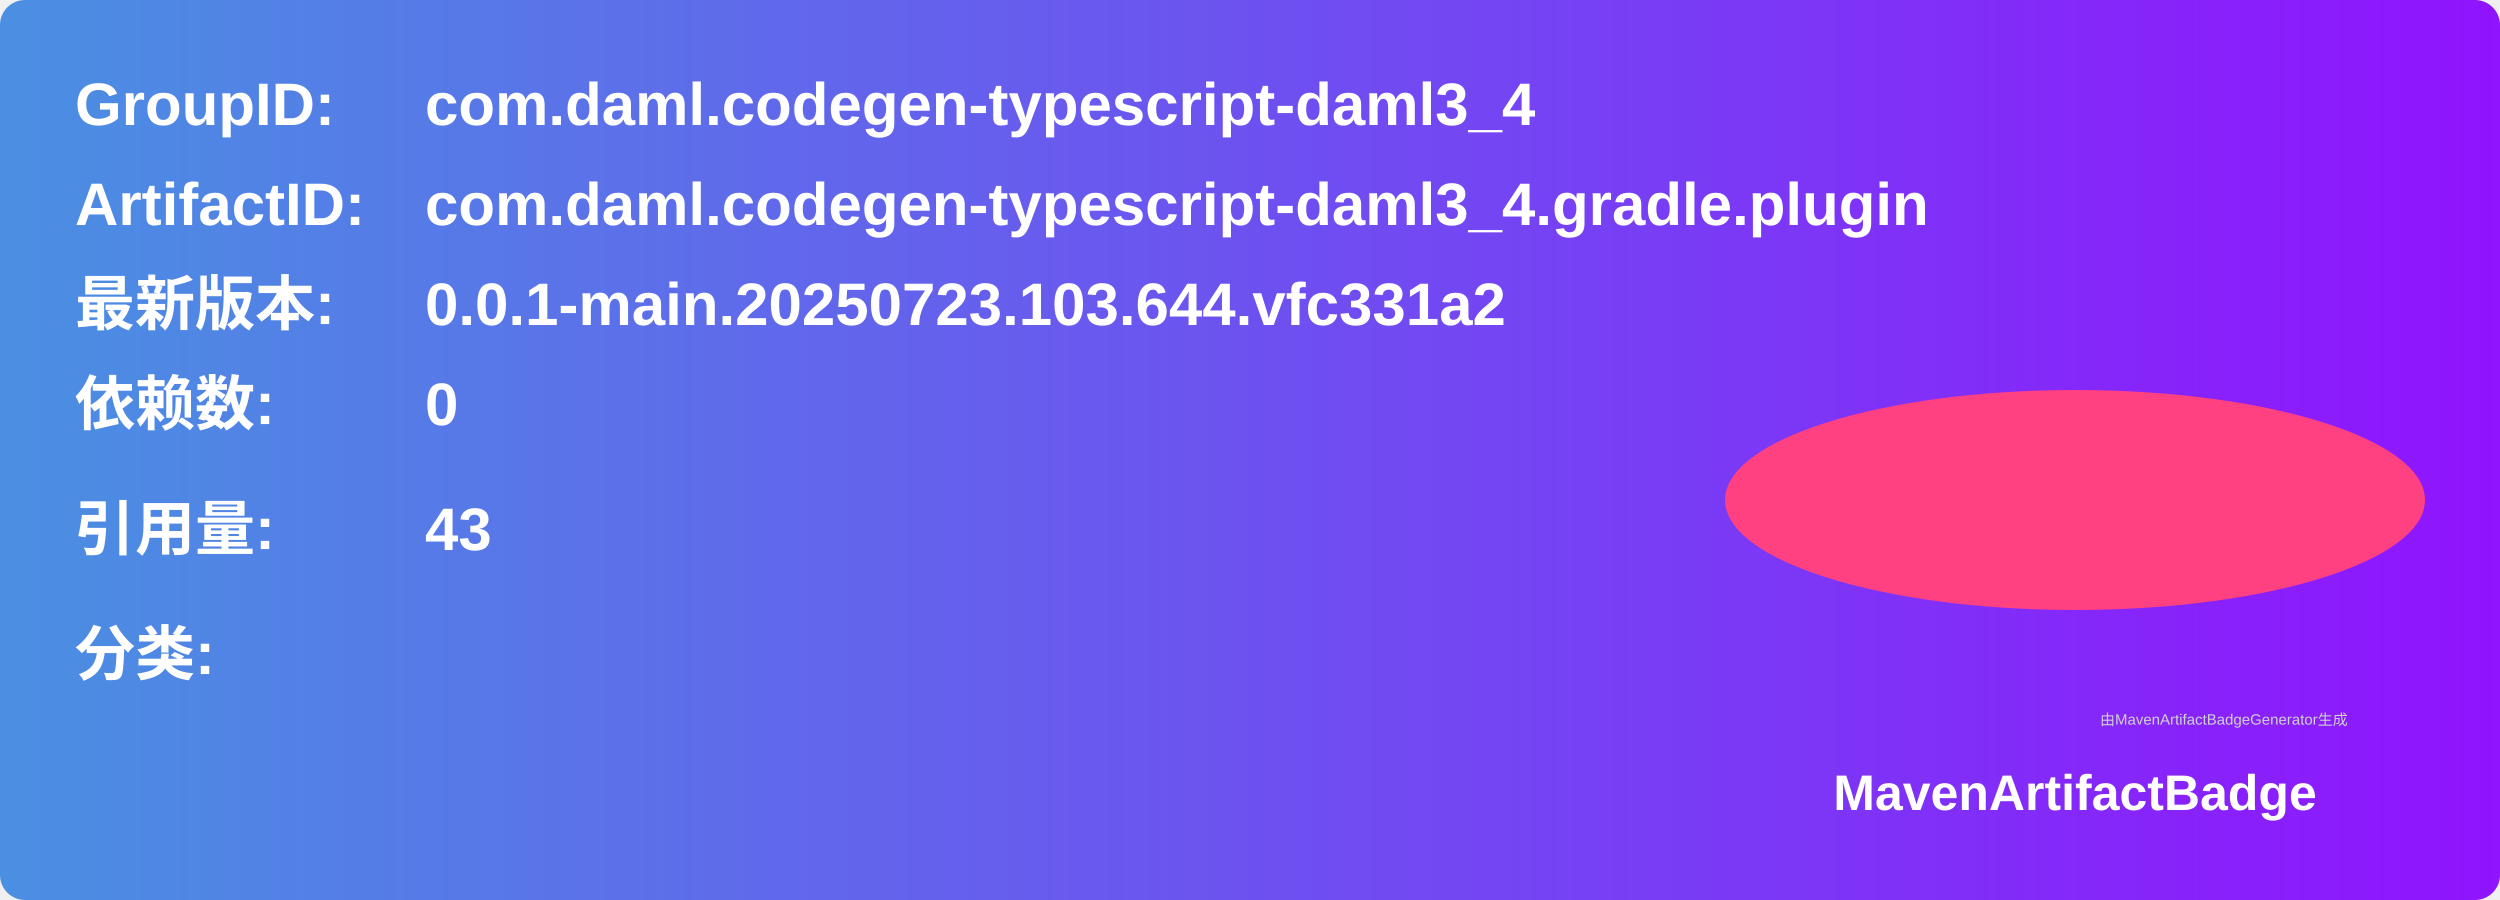
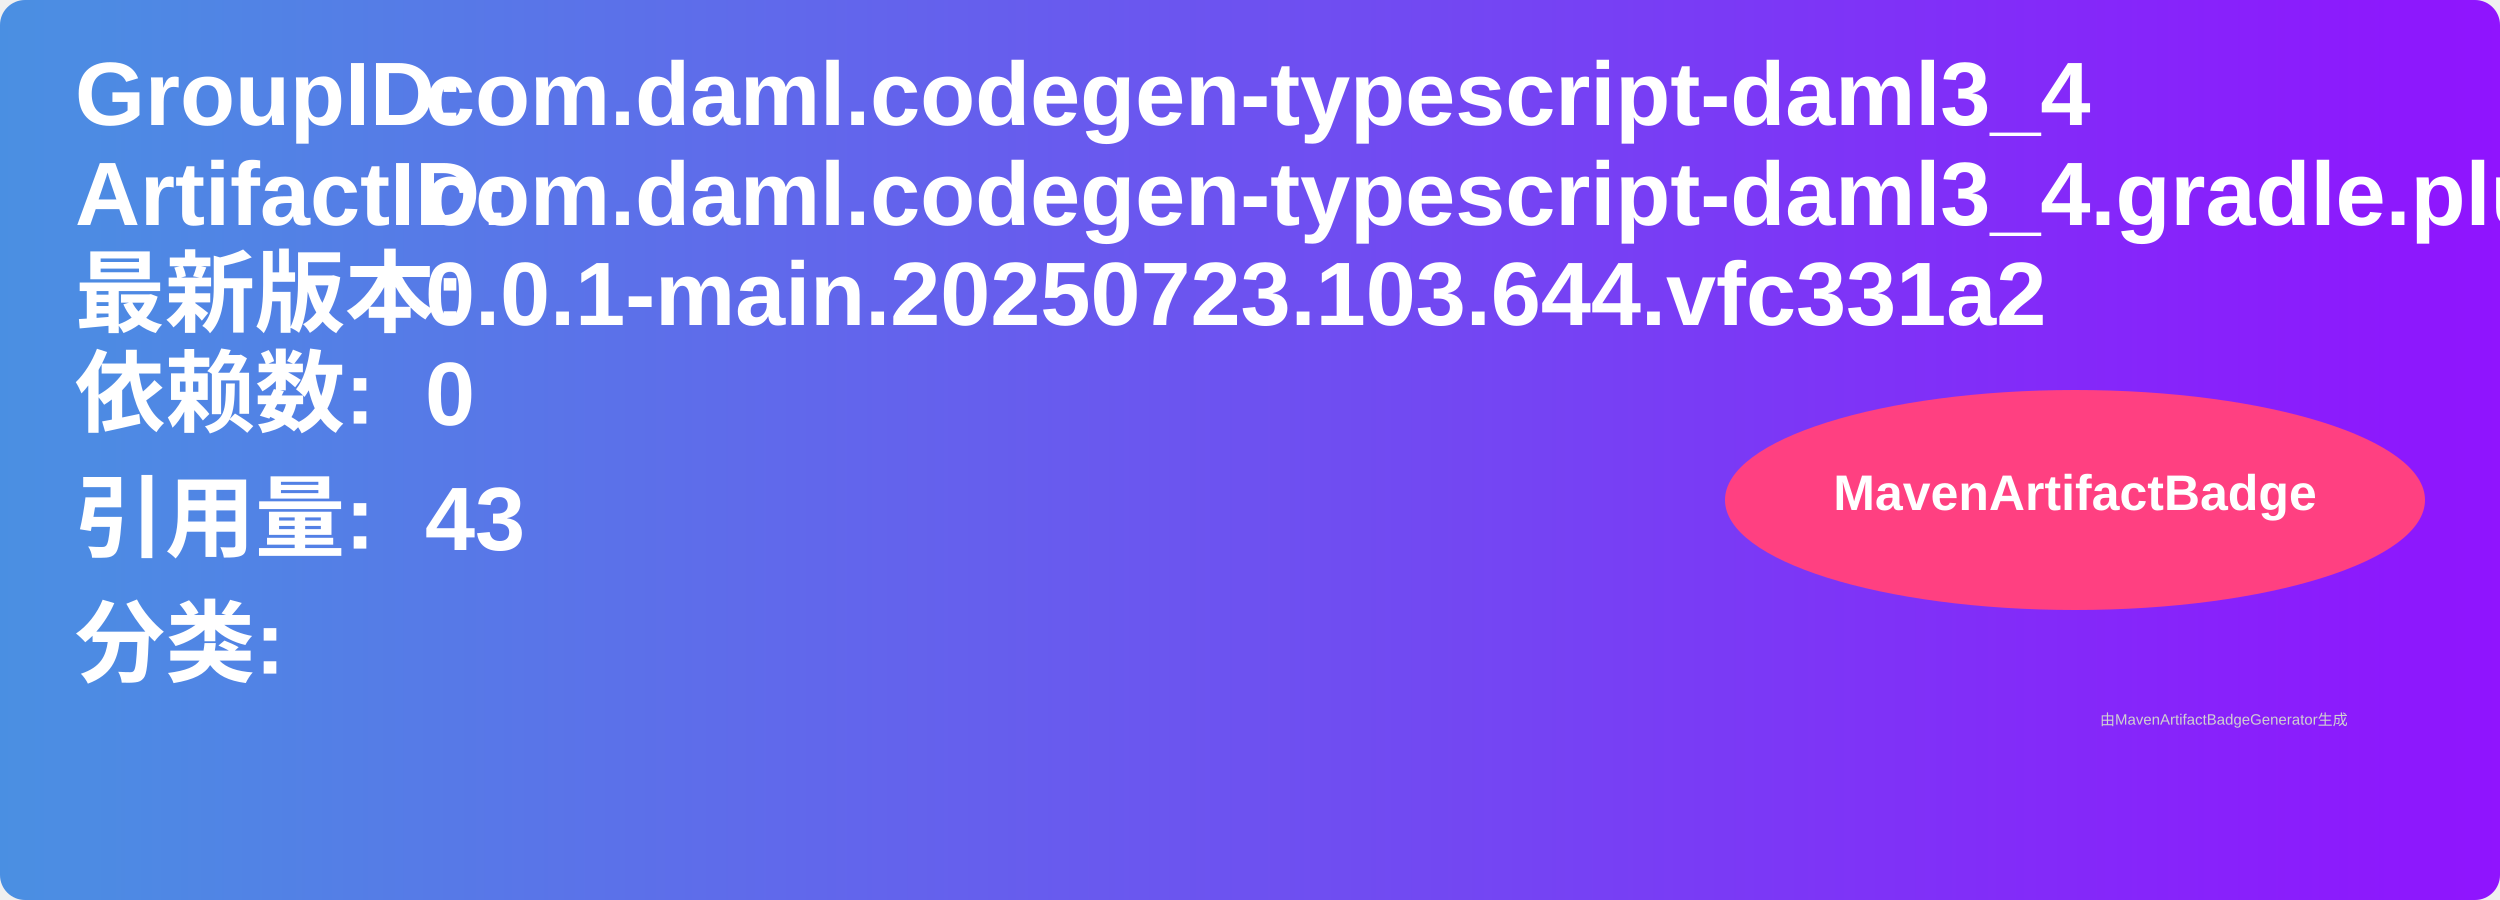
<svg xmlns="http://www.w3.org/2000/svg" width="500" height="180" viewBox="0 0 500 180">
  <linearGradient id="grad" x1="0%" y1="0%" x2="100%" y2="0%">
    <stop offset="0%" stop-color="#4a90e2" />
    <stop offset="100%" stop-color="#9013fe" />
  </linearGradient>
  <rect width="100%" height="100%" rx="5" ry="5" fill="url(#grad)" />
  <g transform="translate(15, 15)">
-     <text x="0" y="10" font-family="Arial" font-size="12" fill="white" font-weight="bold" width="260">GroupID:</text>
-     <text x="70" y="10" font-family="Arial" font-size="12" fill="white" font-weight="bold" width="260">com.daml.codegen-typescript-daml3_4</text>
-     <text x="0" y="30" font-family="Arial" font-size="12" fill="white" font-weight="bold" width="260">ArtifactID:</text>
-     <text x="70" y="30" font-family="Arial" font-size="12" fill="white" font-weight="bold" width="260">com.daml.codegen-typescript-daml3_4.gradle.plugin</text>
-     <text x="0" y="50" font-family="Arial" font-size="12" fill="white" font-weight="bold">最新版本:</text>
-     <text x="70" y="50" font-family="Arial" font-size="12" fill="white" font-weight="bold">
+     <text x="0" y="10" font-family="Arial" font-size="18" fill="white" font-weight="bold" width="260">GroupID:</text>
+     <text x="70" y="10" font-family="Arial" font-size="18" fill="white" font-weight="bold" width="260">com.daml.codegen-typescript-daml3_4</text>
+     <text x="0" y="30" font-family="Arial" font-size="18" fill="white" font-weight="bold" width="260">ArtifactID:</text>
+     <text x="70" y="30" font-family="Arial" font-size="18" fill="white" font-weight="bold" width="260">com.daml.codegen-typescript-daml3_4.gradle.plugin</text>
+     <text x="0" y="50" font-family="Arial" font-size="18" fill="white" font-weight="bold">最新版本:</text>
+     <text x="70" y="50" font-family="Arial" font-size="18" fill="white" font-weight="bold">
      <tspan font-weight="bold">0.0.1-main.20250723.103.644.vfc331a2</tspan>
    </text>
-     <text x="0" y="70" font-family="Arial" font-size="12" fill="white" font-weight="bold">依赖数: </text>
-     <text x="70" y="70" font-family="Arial" font-size="12" fill="white">
+     <text x="0" y="70" font-family="Arial" font-size="18" fill="white" font-weight="bold">依赖数: </text>
+     <text x="70" y="70" font-family="Arial" font-size="18" fill="white">
      <tspan font-weight="bold">0</tspan>
    </text>
-     <text x="0" y="95" font-family="Arial" font-size="12" fill="white" font-weight="bold">引用量: </text>
-     <text x="70" y="95" font-family="Arial" font-size="12" fill="white">
+     <text x="0" y="95" font-family="Arial" font-size="18" fill="white" font-weight="bold">引用量: </text>
+     <text x="70" y="95" font-family="Arial" font-size="18" fill="white">
      <tspan font-weight="bold">43</tspan>
    </text>
-     <text x="0" y="120" font-family="Arial" font-size="12" fill="white" font-weight="bold">分类:</text>
+     <text x="0" y="120" font-family="Arial" font-size="18" fill="white" font-weight="bold">分类:</text>
    <text x="10" y="140" font-family="Arial" font-size="10" fill="white">
      <tspan font-weight="bold" />
    </text>
    <ellipse cx="400" cy="85" rx="70" ry="22" fill="#ff4081" />
-     <text x="400" y="147" text-anchor="middle" font-family="Arial" font-size="10" fill="white" font-weight="bold">MavenArtifactBadge</text>
+     <text x="400" y="87" text-anchor="middle" font-family="Arial" font-size="10" fill="white" font-weight="bold">MavenArtifactBadge</text>
  </g>
  <text x="420" y="145" font-family="Arial" font-size="3" fill="#d0d0d0">由MavenArtifactBadgeGenerator生成</text>
</svg>
